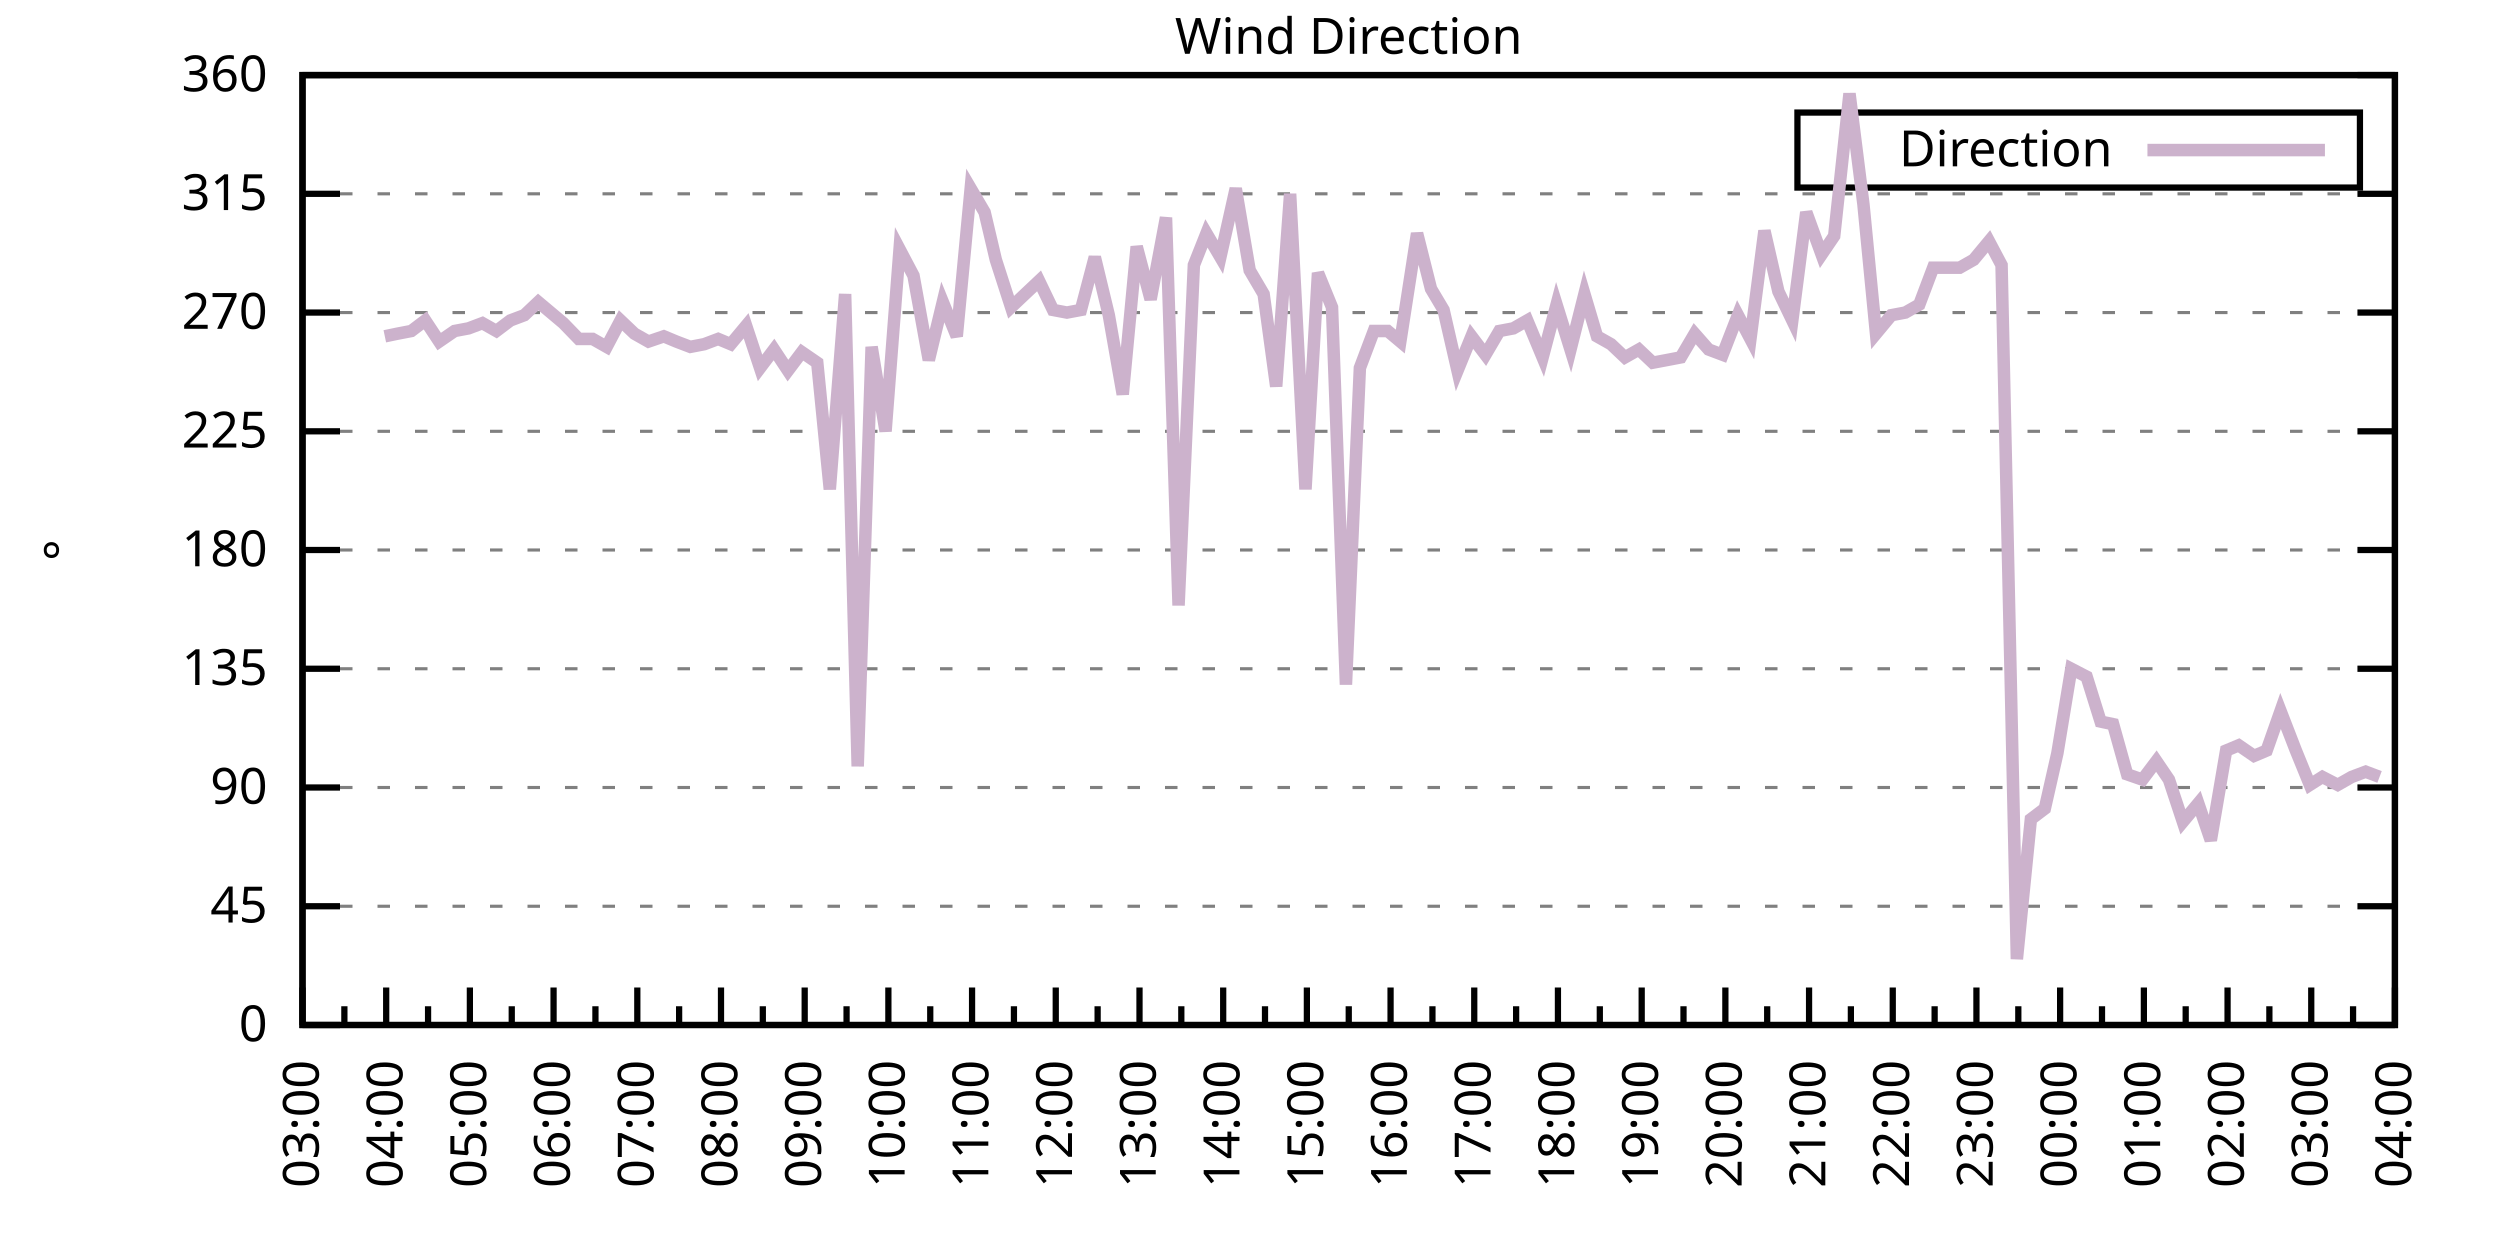
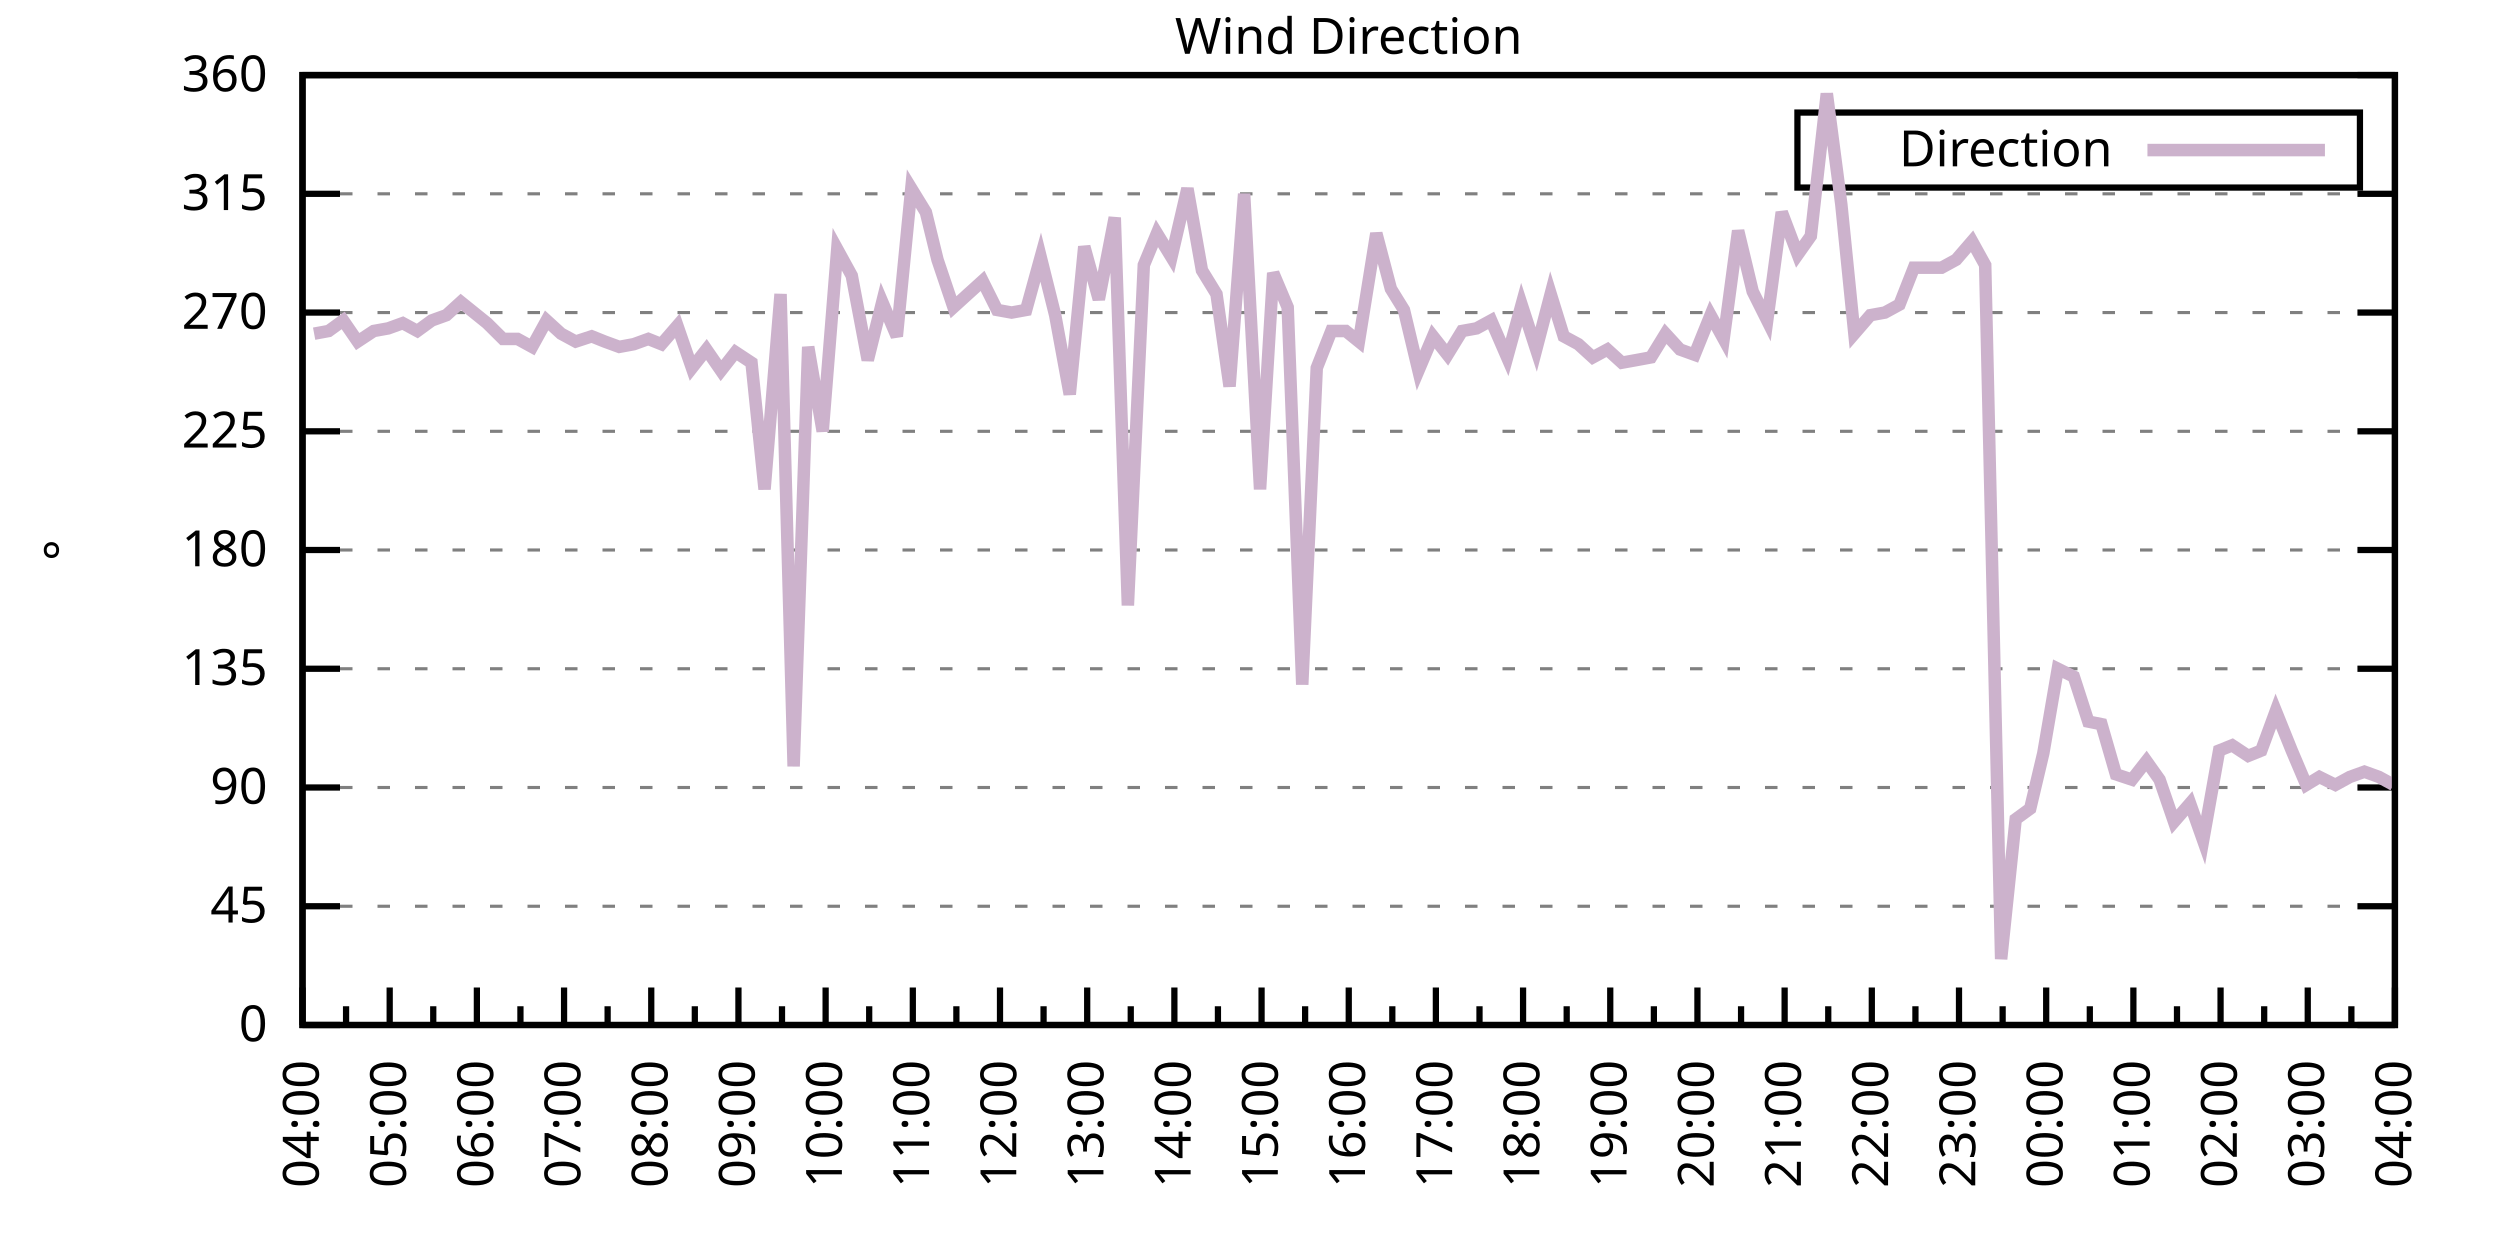
<svg xmlns="http://www.w3.org/2000/svg" xmlns:xlink="http://www.w3.org/1999/xlink" width="400" height="200" viewBox="0 0 400 200">
  <g id="gnuplot_canvas">
    <rect x="0" y="0" width="400" height="200" fill="none" />
    <defs>
      <circle id="gpDot" r="0.5" stroke-width="0.5" stroke="currentColor" />
      <path id="gpPt0" stroke-width="0.333" stroke="currentColor" d="M-1,0 h2 M0,-1 v2" />
      <path id="gpPt1" stroke-width="0.333" stroke="currentColor" d="M-1,-1 L1,1 M1,-1 L-1,1" />
      <path id="gpPt2" stroke-width="0.333" stroke="currentColor" d="M-1,0 L1,0 M0,-1 L0,1 M-1,-1 L1,1 M-1,1 L1,-1" />
      <rect id="gpPt3" stroke-width="0.333" stroke="currentColor" x="-1" y="-1" width="2" height="2" />
      <rect id="gpPt4" stroke-width="0.333" stroke="currentColor" fill="currentColor" x="-1" y="-1" width="2" height="2" />
      <circle id="gpPt5" stroke-width="0.333" stroke="currentColor" cx="0" cy="0" r="1" />
      <use xlink:href="#gpPt5" id="gpPt6" fill="currentColor" stroke="none" />
      <path id="gpPt7" stroke-width="0.333" stroke="currentColor" d="M0,-1.33 L-1.33,0.67 L1.33,0.67 z" />
      <use xlink:href="#gpPt7" id="gpPt8" fill="currentColor" stroke="none" />
      <use xlink:href="#gpPt7" id="gpPt9" stroke="currentColor" transform="rotate(180)" />
      <use xlink:href="#gpPt9" id="gpPt10" fill="currentColor" stroke="none" />
      <use xlink:href="#gpPt3" id="gpPt11" stroke="currentColor" transform="rotate(45)" />
      <use xlink:href="#gpPt11" id="gpPt12" fill="currentColor" stroke="none" />
      <path id="gpPt13" stroke-width="0.333" stroke="currentColor" d="M0,1.330 L1.265,0.411 L0.782,-1.067 L-0.782,-1.076 L-1.265,0.411 z" />
      <use xlink:href="#gpPt13" id="gpPt14" fill="currentColor" stroke="none" />
      <filter id="textbox" filterUnits="objectBoundingBox" x="0" y="0" height="1" width="1">
        <feFlood flood-color="white" flood-opacity="1" result="bgnd" />
        <feComposite in="SourceGraphic" in2="bgnd" operator="atop" />
      </filter>
      <filter id="greybox" filterUnits="objectBoundingBox" x="0" y="0" height="1" width="1">
        <feFlood flood-color="lightgrey" flood-opacity="1" result="grey" />
        <feComposite in="SourceGraphic" in2="grey" operator="atop" />
      </filter>
    </defs>
    <g fill="none" color="white" stroke="currentColor" stroke-width="1.00" stroke-linecap="butt" stroke-linejoin="miter">
</g>
    <g fill="none" color="black" stroke="currentColor" stroke-width="1.00" stroke-linecap="butt" stroke-linejoin="miter">
      <g stroke="none" shape-rendering="crispEdges">
        <polygon fill="rgb(255, 255, 255)" points="48.40,164.00 383.18,164.00 383.18,12.02 48.40,12.02 " />
      </g>
    </g>
    <g fill="none" color="black" stroke="currentColor" stroke-width="1.00" stroke-linecap="butt" stroke-linejoin="miter">
</g>
    <g fill="none" color="black" stroke="black" stroke-width="0.50" stroke-linecap="butt" stroke-linejoin="miter">
</g>
    <g fill="none" color="gray" stroke="currentColor" stroke-width="0.50" stroke-linecap="butt" stroke-linejoin="miter">
      <path stroke="gray" stroke-dasharray="2,4" class="gridline" d="M48.40,164.00 L383.19,164.00  " />
    </g>
    <g fill="none" color="gray" stroke="gray" stroke-width="1.00" stroke-linecap="butt" stroke-linejoin="miter">
</g>
    <g fill="none" color="black" stroke="currentColor" stroke-width="1.00" stroke-linecap="butt" stroke-linejoin="miter">
      <path stroke="black" d="M48.40,164.00 L54.40,164.00 M383.19,164.00 L377.19,164.00  " />
      <g transform="translate(42.80,166.60)" stroke="none" fill="black" font-family="Sans" font-size="8.00" text-anchor="end">
        <text>
          <tspan font-family="Sans"> 0</tspan>
        </text>
      </g>
    </g>
    <g fill="none" color="black" stroke="currentColor" stroke-width="1.00" stroke-linecap="butt" stroke-linejoin="miter">
</g>
    <g fill="none" color="black" stroke="black" stroke-width="0.50" stroke-linecap="butt" stroke-linejoin="miter">
</g>
    <g fill="none" color="gray" stroke="currentColor" stroke-width="0.50" stroke-linecap="butt" stroke-linejoin="miter">
      <path stroke="gray" stroke-dasharray="2,4" class="gridline" d="M48.40,145.00 L383.19,145.00  " />
    </g>
    <g fill="none" color="gray" stroke="gray" stroke-width="1.00" stroke-linecap="butt" stroke-linejoin="miter">
</g>
    <g fill="none" color="black" stroke="currentColor" stroke-width="1.00" stroke-linecap="butt" stroke-linejoin="miter">
      <path stroke="black" d="M48.40,145.00 L54.40,145.00 M383.19,145.00 L377.19,145.00  " />
      <g transform="translate(42.80,147.60)" stroke="none" fill="black" font-family="Sans" font-size="8.00" text-anchor="end">
        <text>
          <tspan font-family="Sans"> 45</tspan>
        </text>
      </g>
    </g>
    <g fill="none" color="black" stroke="currentColor" stroke-width="1.00" stroke-linecap="butt" stroke-linejoin="miter">
</g>
    <g fill="none" color="black" stroke="black" stroke-width="0.50" stroke-linecap="butt" stroke-linejoin="miter">
</g>
    <g fill="none" color="gray" stroke="currentColor" stroke-width="0.50" stroke-linecap="butt" stroke-linejoin="miter">
      <path stroke="gray" stroke-dasharray="2,4" class="gridline" d="M48.40,126.00 L383.19,126.00  " />
    </g>
    <g fill="none" color="gray" stroke="gray" stroke-width="1.00" stroke-linecap="butt" stroke-linejoin="miter">
</g>
    <g fill="none" color="black" stroke="currentColor" stroke-width="1.00" stroke-linecap="butt" stroke-linejoin="miter">
      <path stroke="black" d="M48.40,126.00 L54.40,126.00 M383.19,126.00 L377.19,126.00  " />
      <g transform="translate(42.80,128.60)" stroke="none" fill="black" font-family="Sans" font-size="8.00" text-anchor="end">
        <text>
          <tspan font-family="Sans"> 90</tspan>
        </text>
      </g>
    </g>
    <g fill="none" color="black" stroke="currentColor" stroke-width="1.00" stroke-linecap="butt" stroke-linejoin="miter">
</g>
    <g fill="none" color="black" stroke="black" stroke-width="0.50" stroke-linecap="butt" stroke-linejoin="miter">
</g>
    <g fill="none" color="gray" stroke="currentColor" stroke-width="0.50" stroke-linecap="butt" stroke-linejoin="miter">
      <path stroke="gray" stroke-dasharray="2,4" class="gridline" d="M48.40,107.00 L383.19,107.00  " />
    </g>
    <g fill="none" color="gray" stroke="gray" stroke-width="1.00" stroke-linecap="butt" stroke-linejoin="miter">
</g>
    <g fill="none" color="black" stroke="currentColor" stroke-width="1.00" stroke-linecap="butt" stroke-linejoin="miter">
      <path stroke="black" d="M48.40,107.00 L54.40,107.00 M383.19,107.00 L377.19,107.00  " />
      <g transform="translate(42.80,109.60)" stroke="none" fill="black" font-family="Sans" font-size="8.00" text-anchor="end">
        <text>
          <tspan font-family="Sans"> 135</tspan>
        </text>
      </g>
    </g>
    <g fill="none" color="black" stroke="currentColor" stroke-width="1.00" stroke-linecap="butt" stroke-linejoin="miter">
</g>
    <g fill="none" color="black" stroke="black" stroke-width="0.50" stroke-linecap="butt" stroke-linejoin="miter">
</g>
    <g fill="none" color="gray" stroke="currentColor" stroke-width="0.50" stroke-linecap="butt" stroke-linejoin="miter">
      <path stroke="gray" stroke-dasharray="2,4" class="gridline" d="M48.40,88.00 L383.19,88.00  " />
    </g>
    <g fill="none" color="gray" stroke="gray" stroke-width="1.00" stroke-linecap="butt" stroke-linejoin="miter">
</g>
    <g fill="none" color="black" stroke="currentColor" stroke-width="1.00" stroke-linecap="butt" stroke-linejoin="miter">
      <path stroke="black" d="M48.40,88.00 L54.40,88.00 M383.19,88.00 L377.19,88.00  " />
      <g transform="translate(42.80,90.60)" stroke="none" fill="black" font-family="Sans" font-size="8.00" text-anchor="end">
        <text>
          <tspan font-family="Sans"> 180</tspan>
        </text>
      </g>
    </g>
    <g fill="none" color="black" stroke="currentColor" stroke-width="1.00" stroke-linecap="butt" stroke-linejoin="miter">
</g>
    <g fill="none" color="black" stroke="black" stroke-width="0.50" stroke-linecap="butt" stroke-linejoin="miter">
</g>
    <g fill="none" color="gray" stroke="currentColor" stroke-width="0.50" stroke-linecap="butt" stroke-linejoin="miter">
      <path stroke="gray" stroke-dasharray="2,4" class="gridline" d="M48.40,69.01 L383.19,69.01  " />
    </g>
    <g fill="none" color="gray" stroke="gray" stroke-width="1.00" stroke-linecap="butt" stroke-linejoin="miter">
</g>
    <g fill="none" color="black" stroke="currentColor" stroke-width="1.00" stroke-linecap="butt" stroke-linejoin="miter">
      <path stroke="black" d="M48.40,69.01 L54.40,69.01 M383.19,69.01 L377.19,69.01  " />
      <g transform="translate(42.80,71.61)" stroke="none" fill="black" font-family="Sans" font-size="8.00" text-anchor="end">
        <text>
          <tspan font-family="Sans"> 225</tspan>
        </text>
      </g>
    </g>
    <g fill="none" color="black" stroke="currentColor" stroke-width="1.00" stroke-linecap="butt" stroke-linejoin="miter">
</g>
    <g fill="none" color="black" stroke="black" stroke-width="0.50" stroke-linecap="butt" stroke-linejoin="miter">
</g>
    <g fill="none" color="gray" stroke="currentColor" stroke-width="0.50" stroke-linecap="butt" stroke-linejoin="miter">
      <path stroke="gray" stroke-dasharray="2,4" class="gridline" d="M48.40,50.01 L383.19,50.01  " />
    </g>
    <g fill="none" color="gray" stroke="gray" stroke-width="1.00" stroke-linecap="butt" stroke-linejoin="miter">
</g>
    <g fill="none" color="black" stroke="currentColor" stroke-width="1.00" stroke-linecap="butt" stroke-linejoin="miter">
      <path stroke="black" d="M48.40,50.01 L54.40,50.01 M383.19,50.01 L377.19,50.01  " />
      <g transform="translate(42.80,52.61)" stroke="none" fill="black" font-family="Sans" font-size="8.00" text-anchor="end">
        <text>
          <tspan font-family="Sans"> 270</tspan>
        </text>
      </g>
    </g>
    <g fill="none" color="black" stroke="currentColor" stroke-width="1.00" stroke-linecap="butt" stroke-linejoin="miter">
</g>
    <g fill="none" color="black" stroke="black" stroke-width="0.50" stroke-linecap="butt" stroke-linejoin="miter">
</g>
    <g fill="none" color="gray" stroke="currentColor" stroke-width="0.50" stroke-linecap="butt" stroke-linejoin="miter">
      <path stroke="gray" stroke-dasharray="2,4" class="gridline" d="M48.40,31.01 L383.19,31.01  " />
    </g>
    <g fill="none" color="gray" stroke="gray" stroke-width="1.00" stroke-linecap="butt" stroke-linejoin="miter">
</g>
    <g fill="none" color="black" stroke="currentColor" stroke-width="1.00" stroke-linecap="butt" stroke-linejoin="miter">
      <path stroke="black" d="M48.40,31.01 L54.40,31.01 M383.19,31.01 L377.19,31.01  " />
      <g transform="translate(42.80,33.61)" stroke="none" fill="black" font-family="Sans" font-size="8.00" text-anchor="end">
        <text>
          <tspan font-family="Sans"> 315</tspan>
        </text>
      </g>
    </g>
    <g fill="none" color="black" stroke="currentColor" stroke-width="1.00" stroke-linecap="butt" stroke-linejoin="miter">
</g>
    <g fill="none" color="black" stroke="black" stroke-width="0.50" stroke-linecap="butt" stroke-linejoin="miter">
</g>
    <g fill="none" color="gray" stroke="currentColor" stroke-width="0.50" stroke-linecap="butt" stroke-linejoin="miter">
      <path stroke="gray" stroke-dasharray="2,4" class="gridline" d="M48.40,12.01 L383.19,12.01  " />
    </g>
    <g fill="none" color="gray" stroke="gray" stroke-width="1.00" stroke-linecap="butt" stroke-linejoin="miter">
</g>
    <g fill="none" color="black" stroke="currentColor" stroke-width="1.00" stroke-linecap="butt" stroke-linejoin="miter">
      <path stroke="black" d="M48.40,12.01 L54.40,12.01 M383.19,12.01 L377.19,12.01  " />
      <g transform="translate(42.80,14.61)" stroke="none" fill="black" font-family="Sans" font-size="8.00" text-anchor="end">
        <text>
          <tspan font-family="Sans"> 360</tspan>
        </text>
      </g>
    </g>
    <g fill="none" color="black" stroke="currentColor" stroke-width="1.00" stroke-linecap="butt" stroke-linejoin="miter">
      <path stroke="black" d="M48.40,164.00 L48.40,158.00  " />
      <g transform="translate(51.00,169.60) rotate(270)" stroke="none" fill="black" font-family="Sans" font-size="8.00" text-anchor="end">
        <text>
+           <tspan font-family="Sans">04:00</tspan>
+         </text>
+       </g>
+     </g>
+     <g fill="none" color="black" stroke="currentColor" stroke-width="1.00" stroke-linecap="butt" stroke-linejoin="miter">
+       <path stroke="black" d="M55.37,164.00 L55.37,161.00 M62.35,164.00 L62.35,158.00  " />
+       <g transform="translate(64.95,169.60) rotate(270)" stroke="none" fill="black" font-family="Sans" font-size="8.00" text-anchor="end">
+         <text>
+           <tspan font-family="Sans">05:00</tspan>
+         </text>
+       </g>
+     </g>
+     <g fill="none" color="black" stroke="currentColor" stroke-width="1.00" stroke-linecap="butt" stroke-linejoin="miter">
+       <path stroke="black" d="M69.32,164.00 L69.32,161.00 M76.30,164.00 L76.30,158.00  " />
+       <g transform="translate(78.90,169.60) rotate(270)" stroke="none" fill="black" font-family="Sans" font-size="8.00" text-anchor="end">
+         <text>
+           <tspan font-family="Sans">06:00</tspan>
+         </text>
+       </g>
+     </g>
+     <g fill="none" color="black" stroke="currentColor" stroke-width="1.00" stroke-linecap="butt" stroke-linejoin="miter">
+       <path stroke="black" d="M83.27,164.00 L83.27,161.00 M90.25,164.00 L90.25,158.00  " />
+       <g transform="translate(92.85,169.60) rotate(270)" stroke="none" fill="black" font-family="Sans" font-size="8.00" text-anchor="end">
+         <text>
+           <tspan font-family="Sans">07:00</tspan>
+         </text>
+       </g>
+     </g>
+     <g fill="none" color="black" stroke="currentColor" stroke-width="1.00" stroke-linecap="butt" stroke-linejoin="miter">
+       <path stroke="black" d="M97.22,164.00 L97.22,161.00 M104.20,164.00 L104.20,158.00  " />
+       <g transform="translate(106.80,169.60) rotate(270)" stroke="none" fill="black" font-family="Sans" font-size="8.00" text-anchor="end">
+         <text>
+           <tspan font-family="Sans">08:00</tspan>
+         </text>
+       </g>
+     </g>
+     <g fill="none" color="black" stroke="currentColor" stroke-width="1.00" stroke-linecap="butt" stroke-linejoin="miter">
+       <path stroke="black" d="M111.17,164.00 L111.17,161.00 M118.15,164.00 L118.15,158.00  " />
+       <g transform="translate(120.75,169.60) rotate(270)" stroke="none" fill="black" font-family="Sans" font-size="8.00" text-anchor="end">
+         <text>
+           <tspan font-family="Sans">09:00</tspan>
+         </text>
+       </g>
+     </g>
+     <g fill="none" color="black" stroke="currentColor" stroke-width="1.00" stroke-linecap="butt" stroke-linejoin="miter">
+       <path stroke="black" d="M125.12,164.00 L125.12,161.00 M132.10,164.00 L132.10,158.00  " />
+       <g transform="translate(134.70,169.60) rotate(270)" stroke="none" fill="black" font-family="Sans" font-size="8.00" text-anchor="end">
+         <text>
+           <tspan font-family="Sans">10:00</tspan>
+         </text>
+       </g>
+     </g>
+     <g fill="none" color="black" stroke="currentColor" stroke-width="1.00" stroke-linecap="butt" stroke-linejoin="miter">
+       <path stroke="black" d="M139.07,164.00 L139.07,161.00 M146.05,164.00 L146.05,158.00  " />
+       <g transform="translate(148.65,169.60) rotate(270)" stroke="none" fill="black" font-family="Sans" font-size="8.00" text-anchor="end">
+         <text>
+           <tspan font-family="Sans">11:00</tspan>
+         </text>
+       </g>
+     </g>
+     <g fill="none" color="black" stroke="currentColor" stroke-width="1.00" stroke-linecap="butt" stroke-linejoin="miter">
+       <path stroke="black" d="M153.02,164.00 L153.02,161.00 M160.00,164.00 L160.00,158.00  " />
+       <g transform="translate(162.60,169.60) rotate(270)" stroke="none" fill="black" font-family="Sans" font-size="8.00" text-anchor="end">
+         <text>
+           <tspan font-family="Sans">12:00</tspan>
+         </text>
+       </g>
+     </g>
+     <g fill="none" color="black" stroke="currentColor" stroke-width="1.00" stroke-linecap="butt" stroke-linejoin="miter">
+       <path stroke="black" d="M166.97,164.00 L166.97,161.00 M173.95,164.00 L173.95,158.00  " />
+       <g transform="translate(176.55,169.60) rotate(270)" stroke="none" fill="black" font-family="Sans" font-size="8.00" text-anchor="end">
+         <text>
+           <tspan font-family="Sans">13:00</tspan>
+         </text>
+       </g>
+     </g>
+     <g fill="none" color="black" stroke="currentColor" stroke-width="1.00" stroke-linecap="butt" stroke-linejoin="miter">
+       <path stroke="black" d="M180.92,164.00 L180.92,161.00 M187.90,164.00 L187.90,158.00  " />
+       <g transform="translate(190.50,169.60) rotate(270)" stroke="none" fill="black" font-family="Sans" font-size="8.00" text-anchor="end">
+         <text>
+           <tspan font-family="Sans">14:00</tspan>
+         </text>
+       </g>
+     </g>
+     <g fill="none" color="black" stroke="currentColor" stroke-width="1.00" stroke-linecap="butt" stroke-linejoin="miter">
+       <path stroke="black" d="M194.87,164.00 L194.87,161.00 M201.85,164.00 L201.85,158.00  " />
+       <g transform="translate(204.45,169.60) rotate(270)" stroke="none" fill="black" font-family="Sans" font-size="8.00" text-anchor="end">
+         <text>
+           <tspan font-family="Sans">15:00</tspan>
+         </text>
+       </g>
+     </g>
+     <g fill="none" color="black" stroke="currentColor" stroke-width="1.00" stroke-linecap="butt" stroke-linejoin="miter">
+       <path stroke="black" d="M208.82,164.00 L208.82,161.00 M215.80,164.00 L215.80,158.00  " />
+       <g transform="translate(218.40,169.60) rotate(270)" stroke="none" fill="black" font-family="Sans" font-size="8.00" text-anchor="end">
+         <text>
+           <tspan font-family="Sans">16:00</tspan>
+         </text>
+       </g>
+     </g>
+     <g fill="none" color="black" stroke="currentColor" stroke-width="1.00" stroke-linecap="butt" stroke-linejoin="miter">
+       <path stroke="black" d="M222.77,164.00 L222.77,161.00 M229.74,164.00 L229.74,158.00  " />
+       <g transform="translate(232.34,169.60) rotate(270)" stroke="none" fill="black" font-family="Sans" font-size="8.00" text-anchor="end">
+         <text>
+           <tspan font-family="Sans">17:00</tspan>
+         </text>
+       </g>
+     </g>
+     <g fill="none" color="black" stroke="currentColor" stroke-width="1.00" stroke-linecap="butt" stroke-linejoin="miter">
+       <path stroke="black" d="M236.72,164.00 L236.72,161.00 M243.69,164.00 L243.69,158.00  " />
+       <g transform="translate(246.29,169.60) rotate(270)" stroke="none" fill="black" font-family="Sans" font-size="8.00" text-anchor="end">
+         <text>
+           <tspan font-family="Sans">18:00</tspan>
+         </text>
+       </g>
+     </g>
+     <g fill="none" color="black" stroke="currentColor" stroke-width="1.00" stroke-linecap="butt" stroke-linejoin="miter">
+       <path stroke="black" d="M250.67,164.00 L250.67,161.00 M257.64,164.00 L257.64,158.00  " />
+       <g transform="translate(260.24,169.60) rotate(270)" stroke="none" fill="black" font-family="Sans" font-size="8.00" text-anchor="end">
+         <text>
+           <tspan font-family="Sans">19:00</tspan>
+         </text>
+       </g>
+     </g>
+     <g fill="none" color="black" stroke="currentColor" stroke-width="1.00" stroke-linecap="butt" stroke-linejoin="miter">
+       <path stroke="black" d="M264.62,164.00 L264.62,161.00 M271.59,164.00 L271.59,158.00  " />
+       <g transform="translate(274.19,169.60) rotate(270)" stroke="none" fill="black" font-family="Sans" font-size="8.00" text-anchor="end">
+         <text>
+           <tspan font-family="Sans">20:00</tspan>
+         </text>
+       </g>
+     </g>
+     <g fill="none" color="black" stroke="currentColor" stroke-width="1.00" stroke-linecap="butt" stroke-linejoin="miter">
+       <path stroke="black" d="M278.57,164.00 L278.57,161.00 M285.54,164.00 L285.54,158.00  " />
+       <g transform="translate(288.14,169.60) rotate(270)" stroke="none" fill="black" font-family="Sans" font-size="8.00" text-anchor="end">
+         <text>
+           <tspan font-family="Sans">21:00</tspan>
+         </text>
+       </g>
+     </g>
+     <g fill="none" color="black" stroke="currentColor" stroke-width="1.00" stroke-linecap="butt" stroke-linejoin="miter">
+       <path stroke="black" d="M292.52,164.00 L292.52,161.00 M299.49,164.00 L299.49,158.00  " />
+       <g transform="translate(302.09,169.60) rotate(270)" stroke="none" fill="black" font-family="Sans" font-size="8.00" text-anchor="end">
+         <text>
+           <tspan font-family="Sans">22:00</tspan>
+         </text>
+       </g>
+     </g>
+     <g fill="none" color="black" stroke="currentColor" stroke-width="1.00" stroke-linecap="butt" stroke-linejoin="miter">
+       <path stroke="black" d="M306.47,164.00 L306.47,161.00 M313.44,164.00 L313.44,158.00  " />
+       <g transform="translate(316.04,169.60) rotate(270)" stroke="none" fill="black" font-family="Sans" font-size="8.00" text-anchor="end">
+         <text>
+           <tspan font-family="Sans">23:00</tspan>
+         </text>
+       </g>
+     </g>
+     <g fill="none" color="black" stroke="currentColor" stroke-width="1.00" stroke-linecap="butt" stroke-linejoin="miter">
+       <path stroke="black" d="M320.42,164.00 L320.42,161.00 M327.39,164.00 L327.39,158.00  " />
+       <g transform="translate(329.99,169.60) rotate(270)" stroke="none" fill="black" font-family="Sans" font-size="8.00" text-anchor="end">
+         <text>
+           <tspan font-family="Sans">00:00</tspan>
+         </text>
+       </g>
+     </g>
+     <g fill="none" color="black" stroke="currentColor" stroke-width="1.00" stroke-linecap="butt" stroke-linejoin="miter">
+       <path stroke="black" d="M334.37,164.00 L334.37,161.00 M341.34,164.00 L341.34,158.00  " />
+       <g transform="translate(343.94,169.60) rotate(270)" stroke="none" fill="black" font-family="Sans" font-size="8.00" text-anchor="end">
+         <text>
+           <tspan font-family="Sans">01:00</tspan>
+         </text>
+       </g>
+     </g>
+     <g fill="none" color="black" stroke="currentColor" stroke-width="1.00" stroke-linecap="butt" stroke-linejoin="miter">
+       <path stroke="black" d="M348.32,164.00 L348.32,161.00 M355.29,164.00 L355.29,158.00  " />
+       <g transform="translate(357.89,169.60) rotate(270)" stroke="none" fill="black" font-family="Sans" font-size="8.00" text-anchor="end">
+         <text>
+           <tspan font-family="Sans">02:00</tspan>
+         </text>
+       </g>
+     </g>
+     <g fill="none" color="black" stroke="currentColor" stroke-width="1.00" stroke-linecap="butt" stroke-linejoin="miter">
+       <path stroke="black" d="M362.27,164.00 L362.27,161.00 M369.24,164.00 L369.24,158.00  " />
+       <g transform="translate(371.84,169.60) rotate(270)" stroke="none" fill="black" font-family="Sans" font-size="8.00" text-anchor="end">
+         <text>
          <tspan font-family="Sans">03:00</tspan>
        </text>
      </g>
    </g>
    <g fill="none" color="black" stroke="currentColor" stroke-width="1.00" stroke-linecap="butt" stroke-linejoin="miter">
-       <path stroke="black" d="M55.10,164.00 L55.10,161.00 M61.79,164.00 L61.79,158.00  " />
-       <g transform="translate(64.39,169.60) rotate(270)" stroke="none" fill="black" font-family="Sans" font-size="8.00" text-anchor="end">
-         <text>
-           <tspan font-family="Sans">04:00</tspan>
-         </text>
-       </g>
-     </g>
-     <g fill="none" color="black" stroke="currentColor" stroke-width="1.00" stroke-linecap="butt" stroke-linejoin="miter">
-       <path stroke="black" d="M68.49,164.00 L68.49,161.00 M75.18,164.00 L75.18,158.00  " />
-       <g transform="translate(77.78,169.60) rotate(270)" stroke="none" fill="black" font-family="Sans" font-size="8.00" text-anchor="end">
-         <text>
-           <tspan font-family="Sans">05:00</tspan>
-         </text>
-       </g>
-     </g>
-     <g fill="none" color="black" stroke="currentColor" stroke-width="1.00" stroke-linecap="butt" stroke-linejoin="miter">
-       <path stroke="black" d="M81.88,164.00 L81.88,161.00 M88.57,164.00 L88.57,158.00  " />
-       <g transform="translate(91.17,169.60) rotate(270)" stroke="none" fill="black" font-family="Sans" font-size="8.00" text-anchor="end">
-         <text>
-           <tspan font-family="Sans">06:00</tspan>
-         </text>
-       </g>
-     </g>
-     <g fill="none" color="black" stroke="currentColor" stroke-width="1.00" stroke-linecap="butt" stroke-linejoin="miter">
-       <path stroke="black" d="M95.27,164.00 L95.27,161.00 M101.97,164.00 L101.97,158.00  " />
-       <g transform="translate(104.57,169.60) rotate(270)" stroke="none" fill="black" font-family="Sans" font-size="8.00" text-anchor="end">
-         <text>
-           <tspan font-family="Sans">07:00</tspan>
-         </text>
-       </g>
-     </g>
-     <g fill="none" color="black" stroke="currentColor" stroke-width="1.00" stroke-linecap="butt" stroke-linejoin="miter">
-       <path stroke="black" d="M108.66,164.00 L108.66,161.00 M115.36,164.00 L115.36,158.00  " />
-       <g transform="translate(117.96,169.60) rotate(270)" stroke="none" fill="black" font-family="Sans" font-size="8.00" text-anchor="end">
-         <text>
-           <tspan font-family="Sans">08:00</tspan>
-         </text>
-       </g>
-     </g>
-     <g fill="none" color="black" stroke="currentColor" stroke-width="1.00" stroke-linecap="butt" stroke-linejoin="miter">
-       <path stroke="black" d="M122.05,164.00 L122.05,161.00 M128.75,164.00 L128.75,158.00  " />
-       <g transform="translate(131.35,169.60) rotate(270)" stroke="none" fill="black" font-family="Sans" font-size="8.00" text-anchor="end">
-         <text>
-           <tspan font-family="Sans">09:00</tspan>
-         </text>
-       </g>
-     </g>
-     <g fill="none" color="black" stroke="currentColor" stroke-width="1.00" stroke-linecap="butt" stroke-linejoin="miter">
-       <path stroke="black" d="M135.45,164.00 L135.45,161.00 M142.14,164.00 L142.14,158.00  " />
-       <g transform="translate(144.74,169.60) rotate(270)" stroke="none" fill="black" font-family="Sans" font-size="8.00" text-anchor="end">
-         <text>
-           <tspan font-family="Sans">10:00</tspan>
-         </text>
-       </g>
-     </g>
-     <g fill="none" color="black" stroke="currentColor" stroke-width="1.00" stroke-linecap="butt" stroke-linejoin="miter">
-       <path stroke="black" d="M148.84,164.00 L148.84,161.00 M155.53,164.00 L155.53,158.00  " />
-       <g transform="translate(158.13,169.60) rotate(270)" stroke="none" fill="black" font-family="Sans" font-size="8.00" text-anchor="end">
-         <text>
-           <tspan font-family="Sans">11:00</tspan>
-         </text>
-       </g>
-     </g>
-     <g fill="none" color="black" stroke="currentColor" stroke-width="1.00" stroke-linecap="butt" stroke-linejoin="miter">
-       <path stroke="black" d="M162.23,164.00 L162.23,161.00 M168.92,164.00 L168.92,158.00  " />
-       <g transform="translate(171.52,169.60) rotate(270)" stroke="none" fill="black" font-family="Sans" font-size="8.00" text-anchor="end">
-         <text>
-           <tspan font-family="Sans">12:00</tspan>
-         </text>
-       </g>
-     </g>
-     <g fill="none" color="black" stroke="currentColor" stroke-width="1.00" stroke-linecap="butt" stroke-linejoin="miter">
-       <path stroke="black" d="M175.62,164.00 L175.62,161.00 M182.32,164.00 L182.32,158.00  " />
-       <g transform="translate(184.92,169.60) rotate(270)" stroke="none" fill="black" font-family="Sans" font-size="8.00" text-anchor="end">
-         <text>
-           <tspan font-family="Sans">13:00</tspan>
-         </text>
-       </g>
-     </g>
-     <g fill="none" color="black" stroke="currentColor" stroke-width="1.00" stroke-linecap="butt" stroke-linejoin="miter">
-       <path stroke="black" d="M189.01,164.00 L189.01,161.00 M195.71,164.00 L195.71,158.00  " />
-       <g transform="translate(198.31,169.60) rotate(270)" stroke="none" fill="black" font-family="Sans" font-size="8.00" text-anchor="end">
-         <text>
-           <tspan font-family="Sans">14:00</tspan>
-         </text>
-       </g>
-     </g>
-     <g fill="none" color="black" stroke="currentColor" stroke-width="1.00" stroke-linecap="butt" stroke-linejoin="miter">
-       <path stroke="black" d="M202.40,164.00 L202.40,161.00 M209.10,164.00 L209.10,158.00  " />
-       <g transform="translate(211.70,169.60) rotate(270)" stroke="none" fill="black" font-family="Sans" font-size="8.00" text-anchor="end">
-         <text>
-           <tspan font-family="Sans">15:00</tspan>
-         </text>
-       </g>
-     </g>
-     <g fill="none" color="black" stroke="currentColor" stroke-width="1.00" stroke-linecap="butt" stroke-linejoin="miter">
-       <path stroke="black" d="M215.80,164.00 L215.80,161.00 M222.49,164.00 L222.49,158.00  " />
-       <g transform="translate(225.09,169.60) rotate(270)" stroke="none" fill="black" font-family="Sans" font-size="8.00" text-anchor="end">
-         <text>
-           <tspan font-family="Sans">16:00</tspan>
-         </text>
-       </g>
-     </g>
-     <g fill="none" color="black" stroke="currentColor" stroke-width="1.00" stroke-linecap="butt" stroke-linejoin="miter">
-       <path stroke="black" d="M229.19,164.00 L229.19,161.00 M235.88,164.00 L235.88,158.00  " />
-       <g transform="translate(238.48,169.60) rotate(270)" stroke="none" fill="black" font-family="Sans" font-size="8.00" text-anchor="end">
-         <text>
-           <tspan font-family="Sans">17:00</tspan>
-         </text>
-       </g>
-     </g>
-     <g fill="none" color="black" stroke="currentColor" stroke-width="1.00" stroke-linecap="butt" stroke-linejoin="miter">
-       <path stroke="black" d="M242.58,164.00 L242.58,161.00 M249.27,164.00 L249.27,158.00  " />
-       <g transform="translate(251.87,169.60) rotate(270)" stroke="none" fill="black" font-family="Sans" font-size="8.00" text-anchor="end">
-         <text>
-           <tspan font-family="Sans">18:00</tspan>
-         </text>
-       </g>
-     </g>
-     <g fill="none" color="black" stroke="currentColor" stroke-width="1.00" stroke-linecap="butt" stroke-linejoin="miter">
-       <path stroke="black" d="M255.97,164.00 L255.97,161.00 M262.67,164.00 L262.67,158.00  " />
-       <g transform="translate(265.27,169.60) rotate(270)" stroke="none" fill="black" font-family="Sans" font-size="8.00" text-anchor="end">
-         <text>
-           <tspan font-family="Sans">19:00</tspan>
-         </text>
-       </g>
-     </g>
-     <g fill="none" color="black" stroke="currentColor" stroke-width="1.00" stroke-linecap="butt" stroke-linejoin="miter">
-       <path stroke="black" d="M269.36,164.00 L269.36,161.00 M276.06,164.00 L276.06,158.00  " />
-       <g transform="translate(278.66,169.60) rotate(270)" stroke="none" fill="black" font-family="Sans" font-size="8.00" text-anchor="end">
-         <text>
-           <tspan font-family="Sans">20:00</tspan>
-         </text>
-       </g>
-     </g>
-     <g fill="none" color="black" stroke="currentColor" stroke-width="1.00" stroke-linecap="butt" stroke-linejoin="miter">
-       <path stroke="black" d="M282.75,164.00 L282.75,161.00 M289.45,164.00 L289.45,158.00  " />
-       <g transform="translate(292.05,169.60) rotate(270)" stroke="none" fill="black" font-family="Sans" font-size="8.00" text-anchor="end">
-         <text>
-           <tspan font-family="Sans">21:00</tspan>
-         </text>
-       </g>
-     </g>
-     <g fill="none" color="black" stroke="currentColor" stroke-width="1.00" stroke-linecap="butt" stroke-linejoin="miter">
-       <path stroke="black" d="M296.14,164.00 L296.14,161.00 M302.84,164.00 L302.84,158.00  " />
-       <g transform="translate(305.44,169.60) rotate(270)" stroke="none" fill="black" font-family="Sans" font-size="8.00" text-anchor="end">
-         <text>
-           <tspan font-family="Sans">22:00</tspan>
-         </text>
-       </g>
-     </g>
-     <g fill="none" color="black" stroke="currentColor" stroke-width="1.00" stroke-linecap="butt" stroke-linejoin="miter">
-       <path stroke="black" d="M309.54,164.00 L309.54,161.00 M316.23,164.00 L316.23,158.00  " />
-       <g transform="translate(318.83,169.60) rotate(270)" stroke="none" fill="black" font-family="Sans" font-size="8.00" text-anchor="end">
-         <text>
-           <tspan font-family="Sans">23:00</tspan>
-         </text>
-       </g>
-     </g>
-     <g fill="none" color="black" stroke="currentColor" stroke-width="1.00" stroke-linecap="butt" stroke-linejoin="miter">
-       <path stroke="black" d="M322.93,164.00 L322.93,161.00 M329.62,164.00 L329.62,158.00  " />
-       <g transform="translate(332.22,169.60) rotate(270)" stroke="none" fill="black" font-family="Sans" font-size="8.00" text-anchor="end">
-         <text>
-           <tspan font-family="Sans">00:00</tspan>
-         </text>
-       </g>
-     </g>
-     <g fill="none" color="black" stroke="currentColor" stroke-width="1.00" stroke-linecap="butt" stroke-linejoin="miter">
-       <path stroke="black" d="M336.32,164.00 L336.32,161.00 M343.02,164.00 L343.02,158.00  " />
-       <g transform="translate(345.62,169.60) rotate(270)" stroke="none" fill="black" font-family="Sans" font-size="8.00" text-anchor="end">
-         <text>
-           <tspan font-family="Sans">01:00</tspan>
-         </text>
-       </g>
-     </g>
-     <g fill="none" color="black" stroke="currentColor" stroke-width="1.00" stroke-linecap="butt" stroke-linejoin="miter">
-       <path stroke="black" d="M349.71,164.00 L349.71,161.00 M356.41,164.00 L356.41,158.00  " />
-       <g transform="translate(359.01,169.60) rotate(270)" stroke="none" fill="black" font-family="Sans" font-size="8.00" text-anchor="end">
-         <text>
-           <tspan font-family="Sans">02:00</tspan>
-         </text>
-       </g>
-     </g>
-     <g fill="none" color="black" stroke="currentColor" stroke-width="1.00" stroke-linecap="butt" stroke-linejoin="miter">
-       <path stroke="black" d="M363.10,164.00 L363.10,161.00 M369.80,164.00 L369.80,158.00  " />
-       <g transform="translate(372.40,169.60) rotate(270)" stroke="none" fill="black" font-family="Sans" font-size="8.00" text-anchor="end">
-         <text>
-           <tspan font-family="Sans">03:00</tspan>
-         </text>
-       </g>
-     </g>
-     <g fill="none" color="black" stroke="currentColor" stroke-width="1.00" stroke-linecap="butt" stroke-linejoin="miter">
-       <path stroke="black" d="M376.49,164.00 L376.49,161.00 M383.19,164.00 L383.19,158.00  " />
+       <path stroke="black" d="M376.22,164.00 L376.22,161.00 M383.19,164.00 L383.19,158.00  " />
      <g transform="translate(385.79,169.60) rotate(270)" stroke="none" fill="black" font-family="Sans" font-size="8.00" text-anchor="end">
        <text>
          <tspan font-family="Sans">04:00</tspan>
        </text>
      </g>
    </g>
    <g fill="none" color="black" stroke="currentColor" stroke-width="1.00" stroke-linecap="butt" stroke-linejoin="miter">
</g>
    <g fill="none" color="black" stroke="currentColor" stroke-width="1.00" stroke-linecap="butt" stroke-linejoin="miter">
      <path stroke="black" d="M48.40,12.01 L48.40,164.00 L383.19,164.00 L383.19,12.01 L48.40,12.01 Z  " />
    </g>
    <g fill="none" color="black" stroke="currentColor" stroke-width="1.00" stroke-linecap="butt" stroke-linejoin="miter">
      <g transform="translate(12.80,88.01) rotate(270)" stroke="none" fill="black" font-family="Sans" font-size="8.00" text-anchor="middle">
        <text>
          <tspan font-family="Sans">°</tspan>
        </text>
      </g>
    </g>
    <g fill="none" color="black" stroke="currentColor" stroke-width="1.00" stroke-linecap="butt" stroke-linejoin="miter">
</g>
    <g fill="none" color="black" stroke="currentColor" stroke-width="1.00" stroke-linecap="butt" stroke-linejoin="miter">
      <path stroke="black" d="M287.59,30.01 L287.59,18.01 L377.59,18.01 L377.59,30.01 L287.59,30.01 Z  " />
    </g>
    <g id="Wind_direction_plot_1">
      <g fill="none" color="white" stroke="black" stroke-width="2.00" stroke-linecap="butt" stroke-linejoin="miter">
</g>
      <g fill="none" color="black" stroke="currentColor" stroke-width="2.00" stroke-linecap="butt" stroke-linejoin="miter">
        <g transform="translate(337.99,26.61)" stroke="none" fill="black" font-family="Sans" font-size="8.00" text-anchor="end">
          <text>
            <tspan font-family="Sans">Direction</tspan>
          </text>
        </g>
      </g>
      <g fill="none" color="black" stroke="currentColor" stroke-width="2.00" stroke-linecap="butt" stroke-linejoin="miter">
-         <path stroke="rgb(204, 178, 204)" d="M343.59,24.01 L371.99,24.01 M61.57,53.81 L63.58,53.39 L65.81,52.96 L68.04,51.27 L70.27,54.65 L72.73,52.96   L74.96,52.54 L77.19,51.70 L79.42,52.96 L81.66,51.27 L83.89,50.43 L86.12,48.32 L90.14,51.70 L92.59,54.23   L94.82,54.23 L97.06,55.50 L99.29,51.27 L101.52,53.39 L103.75,54.65 L106.21,53.81 L108.22,54.65 L110.45,55.50   L112.68,55.07 L114.91,54.23 L116.92,55.07 L119.38,52.12 L121.61,58.87 L123.84,55.92 L126.07,59.30 L128.30,56.34   L130.76,58.03 L132.77,78.29 L135.22,47.05 L137.23,122.62 L139.46,55.50 L141.69,69.01 L143.93,39.87 L146.16,44.10   L148.61,57.61 L150.85,48.32 L153.08,53.81 L155.31,30.16 L157.54,33.96 L159.33,41.56 L161.78,49.16 L164.01,47.05   L166.25,44.94 L168.48,49.59 L170.71,50.01 L172.94,49.59 L175.17,41.14 L177.41,50.43 L179.64,63.10 L181.87,39.45   L184.10,47.90 L186.56,34.81 L188.57,96.87 L191.02,42.41 L193.03,37.34 L195.26,41.14 L197.72,30.16 L199.95,43.25   L202.18,47.05 L204.19,61.83 L206.42,31.01 L208.88,78.29 L210.88,43.67 L213.12,49.16 L215.35,109.54 L217.58,58.87   L219.81,52.96 L222.04,52.96 L224.05,54.65 L226.73,37.34 L228.96,46.21 L230.97,49.59 L233.20,59.30 L235.44,53.81   L237.67,56.76 L239.90,52.96 L242.13,52.54 L244.36,51.27 L246.82,57.18 L249.05,48.74 L251.28,55.92 L253.51,47.05   L255.52,53.81 L257.76,55.07 L259.99,57.18 L262.22,55.92 L264.45,58.03 L266.68,57.61 L268.92,57.18 L271.15,53.39   L273.38,55.92 L275.61,56.76 L278.07,50.43 L280.07,54.23 L282.31,36.92 L284.54,46.63 L286.77,51.27 L289.00,33.96   L291.46,40.72 L293.47,37.76 L295.92,14.97 L298.15,32.70 L300.16,53.39 L302.62,50.43 L304.85,50.01 L307.08,48.74   L309.31,42.83 L311.32,42.83 L313.55,42.83 L315.79,41.56 L318.24,38.61 L320.25,42.41 L322.70,153.45 L324.94,131.07   L327.17,129.38 L329.18,120.51 L331.41,107.00 L333.86,108.27 L336.10,115.45 L338.10,115.87 L340.34,123.89 L342.79,124.74   L345.02,121.78 L347.03,124.74 L349.26,131.49 L351.72,128.54 L353.73,134.45 L356.18,120.09 L358.19,119.25 L360.65,120.94   L362.66,120.09 L364.89,113.76 L367.34,120.09 L369.58,125.58 L371.58,124.31 L374.04,125.58 L376.27,124.31 L378.50,123.47   L380.73,124.31  " />
+         <path stroke="rgb(204, 178, 204)" d="M343.59,24.01 L371.99,24.01 M50.26,53.39 L52.58,52.96 L54.91,51.27 L57.23,54.65 L59.79,52.96 L62.12,52.54   L64.44,51.70 L66.77,52.96 L69.09,51.27 L71.42,50.43 L73.74,48.32 L77.93,51.70 L80.48,54.23 L82.81,54.23   L85.13,55.50 L87.46,51.27 L89.78,53.39 L92.11,54.65 L94.67,53.81 L96.76,54.65 L99.08,55.50 L101.41,55.07   L103.73,54.23 L105.83,55.07 L108.38,52.12 L110.71,58.87 L113.03,55.92 L115.36,59.30 L117.68,56.34 L120.24,58.03   L122.33,78.29 L124.89,47.05 L126.98,122.62 L129.31,55.50 L131.63,69.01 L133.96,39.87 L136.28,44.10 L138.84,57.61   L141.16,48.32 L143.49,53.81 L145.81,30.16 L148.14,33.96 L150.00,41.56 L152.56,49.16 L154.88,47.05 L157.21,44.94   L159.53,49.59 L161.86,50.01 L164.18,49.59 L166.51,41.14 L168.83,50.43 L171.16,63.10 L173.48,39.45 L175.81,47.90   L178.36,34.81 L180.46,96.87 L183.01,42.41 L185.11,37.34 L187.43,41.14 L189.99,30.16 L192.31,43.25 L194.64,47.05   L196.73,61.83 L199.06,31.01 L201.61,78.29 L203.71,43.67 L206.03,49.16 L208.36,109.54 L210.68,58.87 L213.01,52.96   L215.33,52.96 L217.42,54.65 L220.21,37.34 L222.54,46.21 L224.63,49.59 L226.95,59.30 L229.28,53.81 L231.60,56.76   L233.93,52.96 L236.25,52.54 L238.58,51.27 L241.14,57.18 L243.46,48.74 L245.79,55.92 L248.11,47.05 L250.20,53.81   L252.53,55.07 L254.85,57.18 L257.18,55.92 L259.50,58.03 L261.83,57.61 L264.15,57.18 L266.48,53.39 L268.80,55.92   L271.13,56.76 L273.69,50.43 L275.78,54.23 L278.10,36.92 L280.43,46.63 L282.75,51.27 L285.08,33.96 L287.64,40.72   L289.73,37.76 L292.29,14.97 L294.61,32.70 L296.70,53.39 L299.26,50.43 L301.58,50.01 L303.91,48.74 L306.23,42.83   L308.33,42.83 L310.65,42.83 L312.98,41.56 L315.53,38.61 L317.63,42.41 L320.18,153.45 L322.51,131.07 L324.83,129.38   L326.93,120.51 L329.25,107.00 L331.81,108.27 L334.13,115.45 L336.23,115.87 L338.55,123.89 L341.11,124.74 L343.43,121.78   L345.53,124.74 L347.85,131.49 L350.41,128.54 L352.50,134.45 L355.06,120.09 L357.15,119.25 L359.71,120.94 L361.80,120.09   L364.13,113.76 L366.68,120.09 L369.01,125.58 L371.10,124.31 L373.66,125.58 L375.98,124.31 L378.31,123.47 L380.63,124.31   L382.96,125.58  " />
      </g>
    </g>
    <g fill="none" color="black" stroke="currentColor" stroke-width="2.00" stroke-linecap="butt" stroke-linejoin="miter">
</g>
    <g fill="none" color="black" stroke="black" stroke-width="1.00" stroke-linecap="butt" stroke-linejoin="miter">
</g>
    <g fill="none" color="black" stroke="currentColor" stroke-width="1.00" stroke-linecap="butt" stroke-linejoin="miter">
      <path stroke="black" d="M48.40,12.01 L48.40,164.00 L383.19,164.00 L383.19,12.01 L48.40,12.01 Z  " />
    </g>
    <g fill="none" color="black" stroke="currentColor" stroke-width="1.00" stroke-linecap="butt" stroke-linejoin="miter">
      <g transform="translate(215.79,8.61)" stroke="none" fill="black" font-family="Sans" font-size="8.00" text-anchor="middle">
        <text>
          <tspan font-family="Sans">Wind Direction</tspan>
        </text>
      </g>
    </g>
    <g fill="none" color="black" stroke="currentColor" stroke-width="1.00" stroke-linecap="butt" stroke-linejoin="miter">
</g>
  </g>
</svg>
